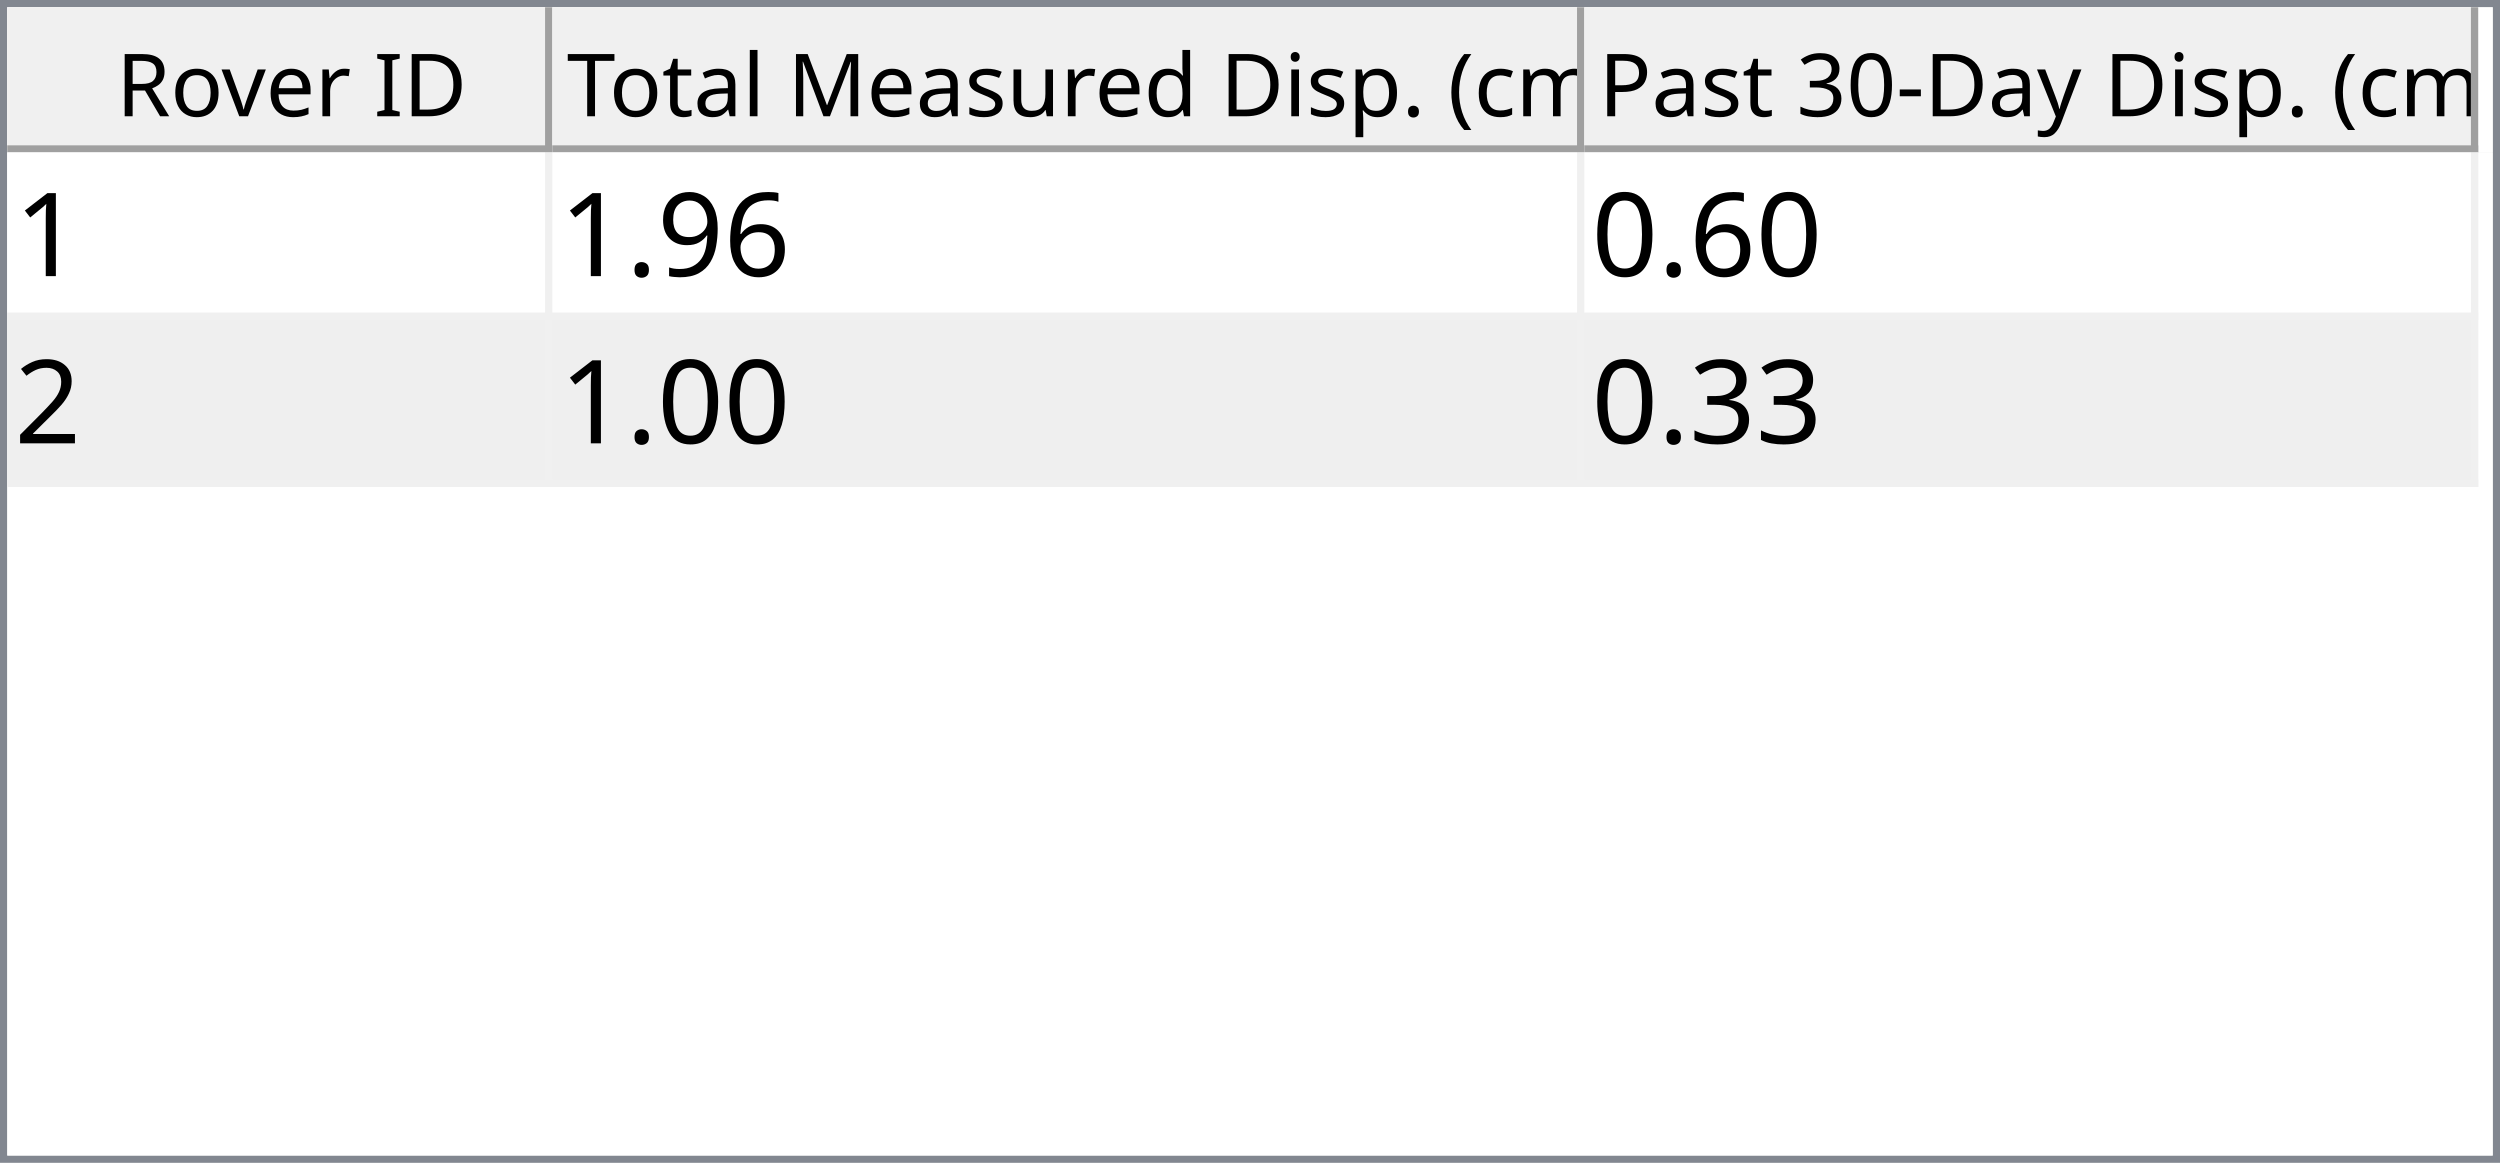
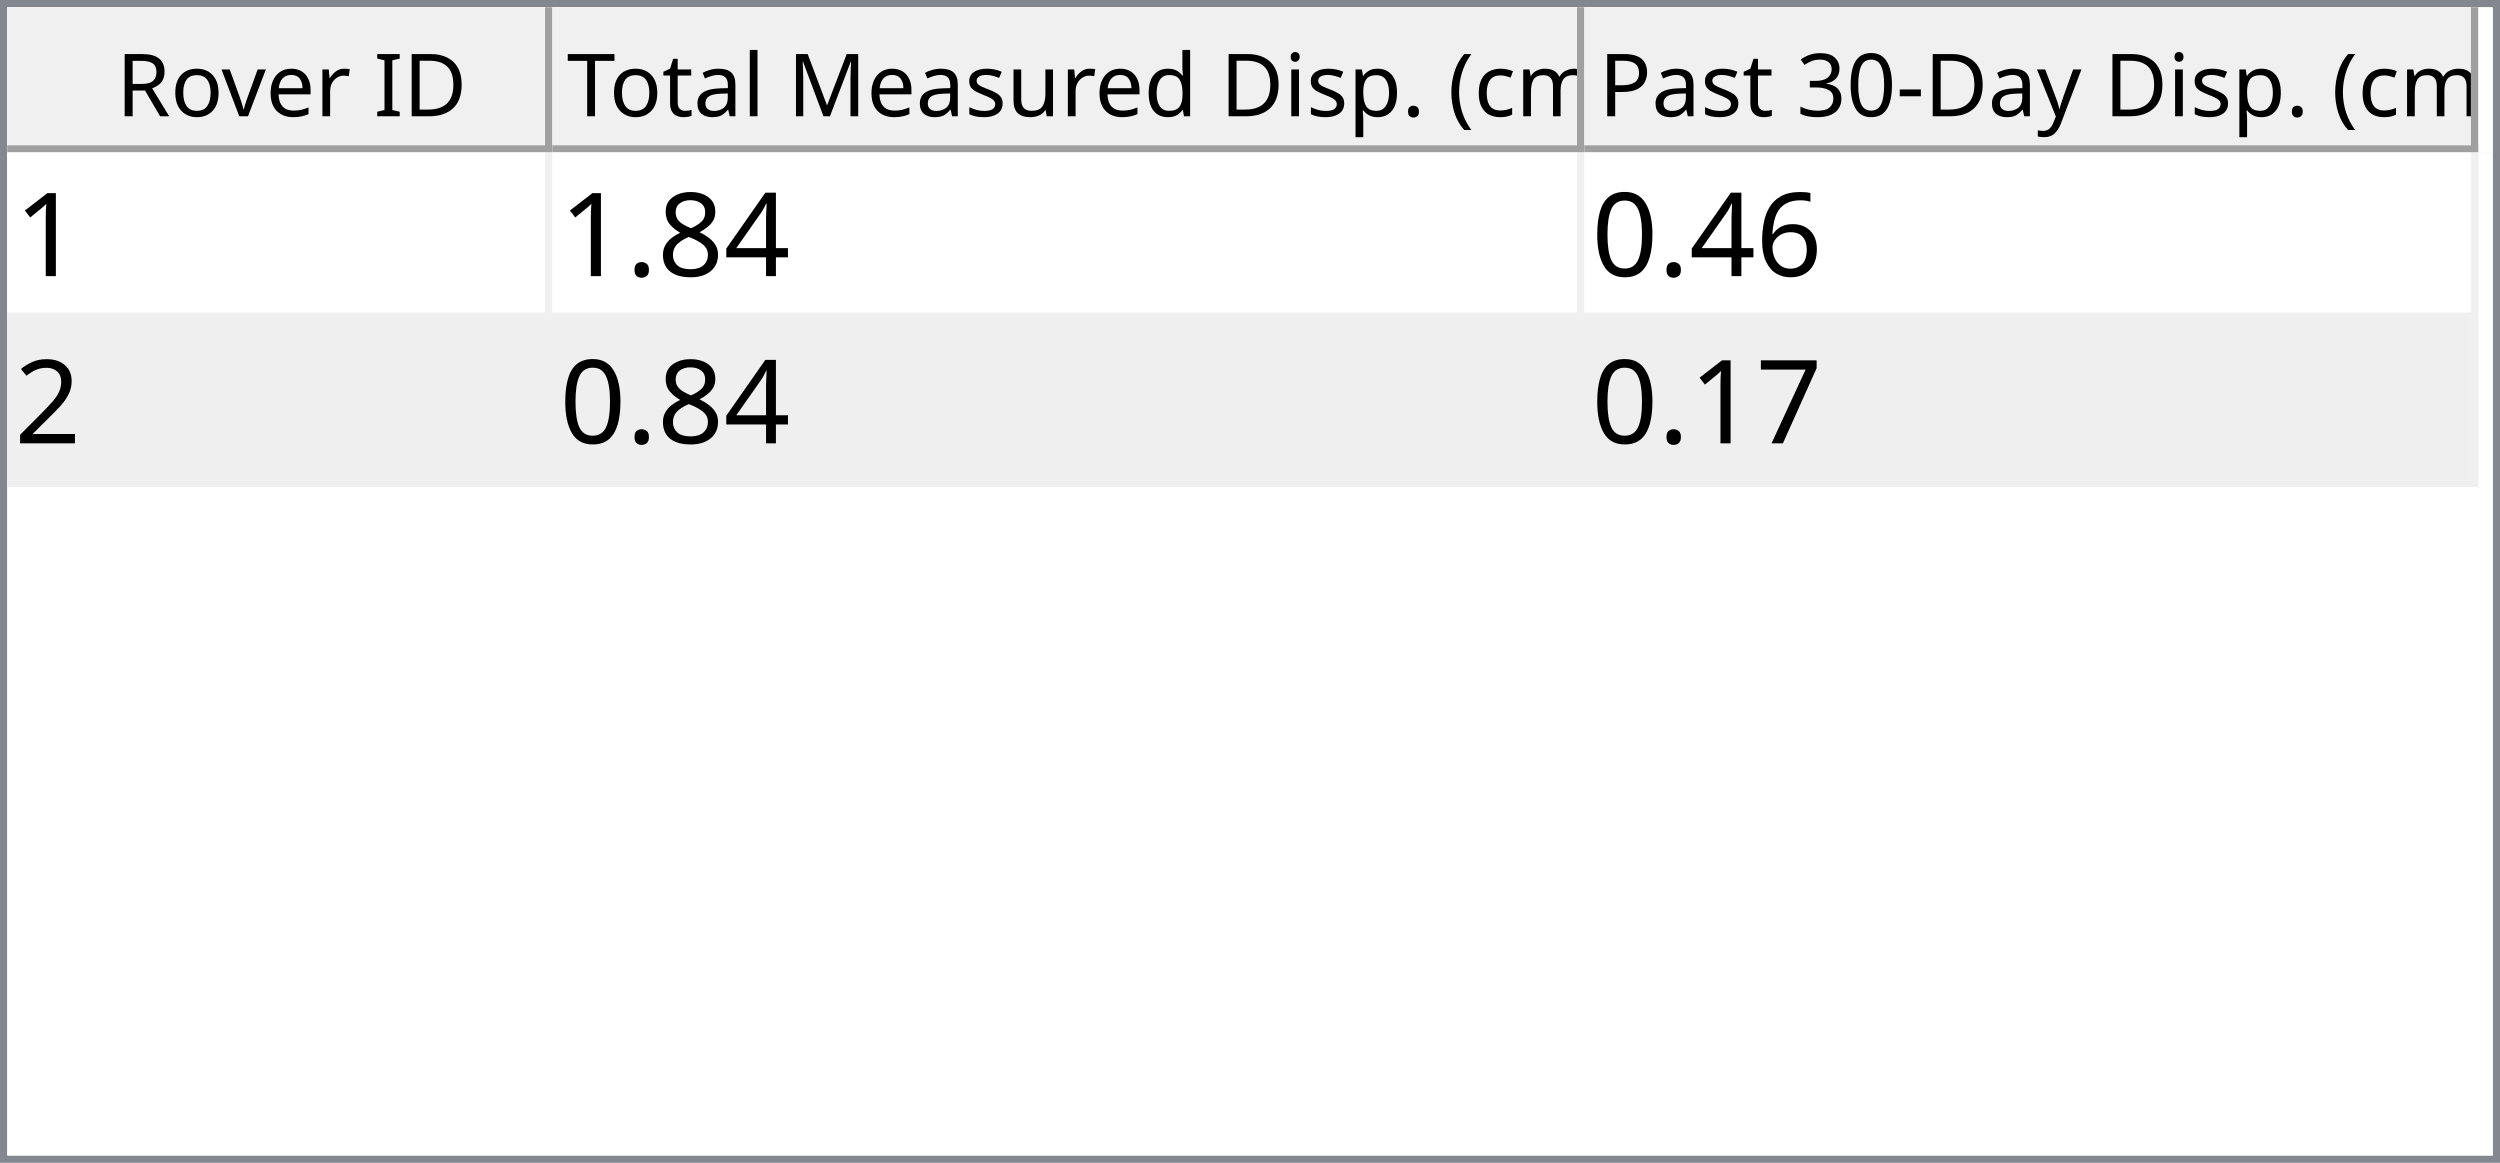
<svg xmlns="http://www.w3.org/2000/svg" style="fill-opacity:1; color-rendering:auto; color-interpolation:auto; text-rendering:auto; stroke:black; stroke-linecap:square; stroke-miterlimit:10; shape-rendering:auto; stroke-opacity:1; fill:black; stroke-dasharray:none; font-weight:normal; stroke-width:1; font-family:'Dialog'; font-style:normal; stroke-linejoin:miter; font-size:12px; stroke-dashoffset:0; image-rendering:auto;" width="344" height="160">
  <defs id="genericDefs" />
  <g>
    <defs id="defs1">
      <clipPath clipPathUnits="userSpaceOnUse" id="clipPath1">
        <path d="M0 0 L344 0 L344 160 L0 160 L0 0 Z" />
      </clipPath>
      <clipPath clipPathUnits="userSpaceOnUse" id="clipPath2">
        <path d="M0 0 L0 160 L344 160 L344 0 Z" />
      </clipPath>
      <clipPath clipPathUnits="userSpaceOnUse" id="clipPath3">
        <path d="M0 0 L0 20 L342 20 L342 0 Z" />
      </clipPath>
      <clipPath clipPathUnits="userSpaceOnUse" id="clipPath4">
        <path d="M0 0 L0 20 L75 20 L75 0 Z" />
      </clipPath>
      <clipPath clipPathUnits="userSpaceOnUse" id="clipPath5">
        <path d="M1 1 L1 19 L74 19 L74 1 Z" />
      </clipPath>
      <clipPath clipPathUnits="userSpaceOnUse" id="clipPath6">
        <path d="M0 0 L0 18 L73 18 L73 0 Z" />
      </clipPath>
      <clipPath clipPathUnits="userSpaceOnUse" id="clipPath7">
        <path d="M-0.5 -0.5 L-0.5 19.5 L74.5 19.5 L74.5 -0.5 Z" />
      </clipPath>
      <clipPath clipPathUnits="userSpaceOnUse" id="clipPath8">
        <path d="M0 0 L0 20 L142 20 L142 0 Z" />
      </clipPath>
      <clipPath clipPathUnits="userSpaceOnUse" id="clipPath9">
        <path d="M1 1 L1 19 L141 19 L141 1 Z" />
      </clipPath>
      <clipPath clipPathUnits="userSpaceOnUse" id="clipPath10">
        <path d="M0 0 L0 18 L140 18 L140 0 Z" />
      </clipPath>
      <clipPath clipPathUnits="userSpaceOnUse" id="clipPath11">
        <path d="M-0.5 -0.5 L-0.5 19.5 L141.5 19.5 L141.5 -0.5 Z" />
      </clipPath>
      <clipPath clipPathUnits="userSpaceOnUse" id="clipPath12">
        <path d="M0 0 L0 20 L123 20 L123 0 Z" />
      </clipPath>
      <clipPath clipPathUnits="userSpaceOnUse" id="clipPath13">
        <path d="M1 1 L1 19 L122 19 L122 1 Z" />
      </clipPath>
      <clipPath clipPathUnits="userSpaceOnUse" id="clipPath14">
        <path d="M0 0 L0 18 L121 18 L121 0 Z" />
      </clipPath>
      <clipPath clipPathUnits="userSpaceOnUse" id="clipPath15">
        <path d="M-0.5 -0.5 L-0.5 19.5 L122.5 19.5 L122.5 -0.5 Z" />
      </clipPath>
      <clipPath clipPathUnits="userSpaceOnUse" id="clipPath16">
        <path d="M0 0 L0 138 L342 138 L342 0 Z" />
      </clipPath>
      <clipPath clipPathUnits="userSpaceOnUse" id="clipPath17">
        <path d="M0 0 L0 46 L340 46 L340 0 Z" />
      </clipPath>
      <clipPath clipPathUnits="userSpaceOnUse" id="clipPath18">
        <path d="M-0.5 -0.5 L-0.5 45.5 L339.5 45.5 L339.5 -0.5 Z" />
      </clipPath>
      <clipPath clipPathUnits="userSpaceOnUse" id="clipPath19">
        <path d="M0 0 L0 22 L74 22 L74 0 Z" />
      </clipPath>
      <clipPath clipPathUnits="userSpaceOnUse" id="clipPath20">
        <path d="M0 0 L0 22 L141 22 L141 0 Z" />
      </clipPath>
      <clipPath clipPathUnits="userSpaceOnUse" id="clipPath21">
        <path d="M0 0 L0 22 L122 22 L122 0 Z" />
      </clipPath>
      <font horiz-adv-x="64.551" id="font1">
        <font-face ascent="107.91" descent="25.098" units-per-em="100" style="font-style:normal; font-family:Segoe UI; font-weight:normal;" />
        <missing-glyph horiz-adv-x="64.551" d="M8.109 0 L8.109 68.266 L56.453 68.266 L56.453 0 L8.109 0 ZM15.328 7.234 L49.219 7.234 L49.219 61.031 L15.328 61.031 L15.328 7.234 Z" />
        <glyph unicode="D" horiz-adv-x="70.117" d="M9.188 0 L9.188 70.016 L28.516 70.016 Q65.531 70.016 65.531 35.891 Q65.531 19.672 55.25 9.836 Q44.969 0 27.734 0 L9.188 0 ZM17.391 62.594 L17.391 7.422 L27.828 7.422 Q41.609 7.422 49.273 14.797 Q56.938 22.172 56.938 35.688 Q56.938 62.594 28.328 62.594 L17.391 62.594 Z" />
        <glyph unicode="I" horiz-adv-x="26.611" d="M17.391 0 L9.188 0 L9.188 70.016 L17.391 70.016 L17.391 0 Z" />
        <glyph unicode=" " horiz-adv-x="27.393" d="" />
        <glyph unicode="r" horiz-adv-x="34.766" d="M34.188 41.891 Q32.078 43.5 28.125 43.5 Q23 43.5 19.555 38.672 Q16.109 33.844 16.109 25.484 L16.109 0 L8.109 0 L8.109 50 L16.109 50 L16.109 39.703 L16.312 39.703 Q18.016 44.969 21.531 47.922 Q25.047 50.875 29.391 50.875 Q32.516 50.875 34.188 50.203 L34.188 41.891 Z" />
        <glyph unicode="e" horiz-adv-x="52.295" d="M48.297 23 L12.984 23 Q13.188 14.656 17.484 10.109 Q21.781 5.562 29.297 5.562 Q37.75 5.562 44.828 11.141 L44.828 3.609 Q38.234 -1.172 27.391 -1.172 Q16.797 -1.172 10.742 5.641 Q4.688 12.453 4.688 24.812 Q4.688 36.469 11.305 43.82 Q17.922 51.172 27.734 51.172 Q37.547 51.172 42.922 44.828 Q48.297 38.484 48.297 27.203 L48.297 23 ZM40.094 29.781 Q40.047 36.719 36.75 40.578 Q33.453 44.438 27.594 44.438 Q21.922 44.438 17.969 40.383 Q14.016 36.328 13.094 29.781 L40.094 29.781 Z" />
        <glyph unicode="v" horiz-adv-x="47.9" d="M47.406 50 L27.484 0 L19.625 0 L0.688 50 L9.469 50 L22.172 13.672 Q23.578 9.672 23.922 6.688 L24.125 6.688 Q24.609 10.453 25.688 13.484 L38.969 50 L47.406 50 Z" />
        <glyph unicode="o" horiz-adv-x="58.594" d="M29 -1.172 Q17.922 -1.172 11.305 5.836 Q4.688 12.844 4.688 24.422 Q4.688 37.016 11.57 44.094 Q18.453 51.172 30.172 51.172 Q41.359 51.172 47.633 44.289 Q53.906 37.406 53.906 25.203 Q53.906 13.234 47.141 6.031 Q40.375 -1.172 29 -1.172 ZM29.594 44.438 Q21.875 44.438 17.383 39.188 Q12.891 33.938 12.891 24.703 Q12.891 15.828 17.43 10.695 Q21.969 5.562 29.594 5.562 Q37.359 5.562 41.531 10.594 Q45.703 15.625 45.703 24.906 Q45.703 34.281 41.531 39.359 Q37.359 44.438 29.594 44.438 Z" />
        <glyph unicode="R" horiz-adv-x="59.814" d="M59.375 0 L49.609 0 L37.891 19.625 Q36.281 22.359 34.766 24.289 Q33.25 26.219 31.664 27.438 Q30.078 28.656 28.25 29.219 Q26.422 29.781 24.125 29.781 L17.391 29.781 L17.391 0 L9.188 0 L9.188 70.016 L30.078 70.016 Q34.672 70.016 38.555 68.867 Q42.438 67.719 45.289 65.375 Q48.141 63.031 49.758 59.547 Q51.375 56.062 51.375 51.375 Q51.375 47.703 50.273 44.656 Q49.172 41.609 47.148 39.211 Q45.125 36.812 42.266 35.133 Q39.406 33.453 35.844 32.516 L35.844 32.328 Q37.594 31.547 38.891 30.547 Q40.188 29.547 41.359 28.18 Q42.531 26.812 43.68 25.078 Q44.828 23.344 46.234 21.047 L59.375 0 ZM17.391 62.594 L17.391 37.203 L28.516 37.203 Q31.594 37.203 34.203 38.133 Q36.812 39.062 38.719 40.797 Q40.625 42.531 41.703 45.047 Q42.781 47.562 42.781 50.688 Q42.781 56.297 39.141 59.445 Q35.5 62.594 28.609 62.594 L17.391 62.594 Z" />
        <glyph unicode=")" horiz-adv-x="30.176" d="M8.297 -15.922 L1.172 -15.922 Q16.406 2.344 16.406 26.812 Q16.406 51.469 1.078 70.016 L8.297 70.016 Q23.531 52.156 23.531 26.703 Q23.531 1.375 8.297 -15.922 Z" />
        <glyph unicode="m" horiz-adv-x="86.133" d="M79.109 0 L71.094 0 L71.094 28.719 Q71.094 37.016 68.531 40.727 Q65.969 44.438 59.906 44.438 Q54.781 44.438 51.195 39.75 Q47.609 35.062 47.609 28.516 L47.609 0 L39.594 0 L39.594 29.688 Q39.594 44.438 28.219 44.438 Q22.953 44.438 19.531 40.016 Q16.109 35.594 16.109 28.516 L16.109 0 L8.109 0 L8.109 50 L16.109 50 L16.109 42.094 L16.312 42.094 Q21.625 51.172 31.844 51.172 Q36.969 51.172 40.773 48.312 Q44.578 45.453 46 40.828 Q51.562 51.172 62.594 51.172 Q79.109 51.172 79.109 30.812 L79.109 0 Z" />
        <glyph unicode="c" horiz-adv-x="46.191" d="M42.188 2.297 Q36.422 -1.172 28.516 -1.172 Q17.828 -1.172 11.258 5.789 Q4.688 12.75 4.688 23.828 Q4.688 36.188 11.766 43.68 Q18.844 51.172 30.672 51.172 Q37.25 51.172 42.281 48.734 L42.281 40.531 Q36.719 44.438 30.375 44.438 Q22.703 44.438 17.797 38.945 Q12.891 33.453 12.891 24.516 Q12.891 15.719 17.508 10.641 Q22.125 5.562 29.891 5.562 Q36.422 5.562 42.188 9.906 L42.188 2.297 Z" />
        <glyph unicode="(" horiz-adv-x="30.176" d="M29.109 -15.922 L21.969 -15.922 Q6.844 1.375 6.844 26.703 Q6.844 52.156 21.969 70.016 L29.203 70.016 Q13.875 51.469 13.875 26.812 Q13.875 2.344 29.109 -15.922 Z" />
        <glyph unicode="." horiz-adv-x="21.68" d="M10.891 -1.078 Q8.641 -1.078 7.055 0.539 Q5.469 2.156 5.469 4.391 Q5.469 6.641 7.055 8.273 Q8.641 9.906 10.891 9.906 Q13.188 9.906 14.797 8.273 Q16.406 6.641 16.406 4.391 Q16.406 2.156 14.797 0.539 Q13.188 -1.078 10.891 -1.078 Z" />
        <glyph unicode="p" horiz-adv-x="58.789" d="M16.312 7.234 L16.109 7.234 L16.109 -23 L8.109 -23 L8.109 50 L16.109 50 L16.109 41.219 L16.312 41.219 Q22.219 51.172 33.594 51.172 Q43.266 51.172 48.688 44.461 Q54.109 37.75 54.109 26.469 Q54.109 13.922 48 6.375 Q41.891 -1.172 31.297 -1.172 Q21.578 -1.172 16.312 7.234 ZM16.109 27.391 L16.109 20.406 Q16.109 14.203 20.141 9.883 Q24.172 5.562 30.375 5.562 Q37.641 5.562 41.773 11.133 Q45.906 16.703 45.906 26.609 Q45.906 34.969 42.047 39.703 Q38.188 44.438 31.594 44.438 Q24.609 44.438 20.359 39.578 Q16.109 34.719 16.109 27.391 Z" />
        <glyph unicode="i" horiz-adv-x="24.219" d="M12.203 62.703 Q10.062 62.703 8.547 64.164 Q7.031 65.625 7.031 67.875 Q7.031 70.125 8.547 71.609 Q10.062 73.094 12.203 73.094 Q14.406 73.094 15.945 71.609 Q17.484 70.125 17.484 67.875 Q17.484 65.719 15.945 64.211 Q14.406 62.703 12.203 62.703 ZM16.109 0 L8.109 0 L8.109 50 L16.109 50 L16.109 0 Z" />
        <glyph unicode="d" horiz-adv-x="58.887" d="M50.781 0 L42.781 0 L42.781 8.5 L42.578 8.5 Q37.016 -1.172 25.391 -1.172 Q15.969 -1.172 10.328 5.539 Q4.688 12.25 4.688 23.828 Q4.688 36.234 10.938 43.703 Q17.188 51.172 27.594 51.172 Q37.891 51.172 42.578 43.062 L42.781 43.062 L42.781 74.031 L50.781 74.031 L50.781 0 ZM42.781 22.609 L42.781 29.984 Q42.781 36.031 38.773 40.234 Q34.766 44.438 28.609 44.438 Q21.297 44.438 17.094 39.062 Q12.891 33.688 12.891 24.219 Q12.891 15.578 16.922 10.57 Q20.953 5.562 27.734 5.562 Q34.422 5.562 38.602 10.398 Q42.781 15.234 42.781 22.609 Z" />
        <glyph unicode="u" horiz-adv-x="56.592" d="M48.531 0 L40.531 0 L40.531 7.906 L40.328 7.906 Q35.359 -1.172 24.906 -1.172 Q7.031 -1.172 7.031 20.125 L7.031 50 L14.984 50 L14.984 21.391 Q14.984 5.562 27.094 5.562 Q32.953 5.562 36.742 9.883 Q40.531 14.203 40.531 21.188 L40.531 50 L48.531 50 L48.531 0 Z" />
        <glyph unicode="s" horiz-adv-x="42.432" d="M5.078 1.812 L5.078 10.406 Q11.625 5.562 19.484 5.562 Q30.031 5.562 30.031 12.594 Q30.031 14.594 29.125 15.992 Q28.219 17.391 26.68 18.461 Q25.141 19.531 23.07 20.383 Q21 21.234 18.609 22.172 Q15.281 23.484 12.766 24.828 Q10.25 26.172 8.57 27.859 Q6.891 29.547 6.031 31.695 Q5.172 33.844 5.172 36.719 Q5.172 40.234 6.789 42.945 Q8.406 45.656 11.086 47.484 Q13.766 49.312 17.211 50.242 Q20.656 51.172 24.312 51.172 Q30.812 51.172 35.938 48.922 L35.938 40.828 Q30.422 44.438 23.25 44.438 Q21 44.438 19.195 43.922 Q17.391 43.406 16.094 42.477 Q14.797 41.547 14.086 40.258 Q13.375 38.969 13.375 37.406 Q13.375 35.453 14.086 34.133 Q14.797 32.812 16.164 31.789 Q17.531 30.766 19.484 29.938 Q21.438 29.109 23.922 28.125 Q27.25 26.859 29.883 25.516 Q32.516 24.172 34.375 22.484 Q36.234 20.797 37.234 18.602 Q38.234 16.406 38.234 13.375 Q38.234 9.672 36.602 6.938 Q34.969 4.203 32.234 2.398 Q29.5 0.594 25.93 -0.289 Q22.359 -1.172 18.453 -1.172 Q10.75 -1.172 5.078 1.812 Z" />
        <glyph unicode="M" horiz-adv-x="89.795" d="M80.562 0 L72.406 0 L72.406 46.969 Q72.406 52.547 73.094 60.594 L72.906 60.594 Q71.734 55.859 70.797 53.812 L46.875 0 L42.875 0 L19 53.422 Q17.969 55.766 16.891 60.594 L16.703 60.594 Q17.094 56.391 17.094 46.875 L17.094 0 L9.188 0 L9.188 70.016 L20.016 70.016 L41.5 21.188 Q44 15.578 44.734 12.797 L45.016 12.797 Q47.125 18.562 48.391 21.391 L70.312 70.016 L80.562 70.016 L80.562 0 Z" />
        <glyph unicode="l" horiz-adv-x="24.219" d="M16.109 0 L8.109 0 L8.109 74.031 L16.109 74.031 L16.109 0 Z" />
        <glyph unicode="a" horiz-adv-x="50.879" d="M43.891 0 L35.891 0 L35.891 7.812 L35.688 7.812 Q30.469 -1.172 20.312 -1.172 Q12.844 -1.172 8.617 2.781 Q4.391 6.734 4.391 13.281 Q4.391 27.297 20.906 29.594 L35.891 31.688 Q35.891 44.438 25.594 44.438 Q16.547 44.438 9.281 38.281 L9.281 46.484 Q16.656 51.172 26.266 51.172 Q43.891 51.172 43.891 32.516 L43.891 0 ZM35.891 25.297 L23.828 23.641 Q18.266 22.859 15.43 20.875 Q12.594 18.891 12.594 13.875 Q12.594 10.203 15.211 7.883 Q17.828 5.562 22.172 5.562 Q28.125 5.562 32.008 9.742 Q35.891 13.922 35.891 20.312 L35.891 25.297 Z" />
        <glyph unicode="t" horiz-adv-x="33.887" d="M31.297 0.484 Q28.469 -1.078 23.828 -1.078 Q10.688 -1.078 10.688 13.578 L10.688 43.172 L2.094 43.172 L2.094 50 L10.688 50 L10.688 62.203 L18.703 64.797 L18.703 50 L31.297 50 L31.297 43.172 L18.703 43.172 L18.703 14.984 Q18.703 9.969 20.414 7.82 Q22.125 5.672 26.078 5.672 Q29.109 5.672 31.297 7.328 L31.297 0.484 Z" />
        <glyph unicode="T" horiz-adv-x="52.393" d="M50.594 62.594 L30.375 62.594 L30.375 0 L22.172 0 L22.172 62.594 L2 62.594 L2 70.016 L50.594 70.016 L50.594 62.594 Z" />
        <glyph unicode="y" horiz-adv-x="48.389" d="M47.906 50 L24.906 -8.016 Q18.75 -23.531 7.625 -23.531 Q4.5 -23.531 2.391 -22.906 L2.391 -15.719 Q4.984 -16.609 7.125 -16.609 Q13.188 -16.609 16.219 -9.375 L20.219 0.094 L0.688 50 L9.578 50 L23.094 11.531 Q23.344 10.797 24.125 7.719 L24.422 7.719 Q24.656 8.891 25.391 11.422 L39.594 50 L47.906 50 Z" />
        <glyph unicode="-" horiz-adv-x="39.99" d="M33.688 24.703 L7.031 24.703 L7.031 31 L33.688 31 L33.688 24.703 Z" />
        <glyph unicode="0" horiz-adv-x="53.906" d="M49.812 35.297 Q49.812 26.516 48.219 19.727 Q46.625 12.938 43.625 8.273 Q40.625 3.609 36.258 1.195 Q31.891 -1.219 26.312 -1.219 Q21.047 -1.219 16.922 1.102 Q12.797 3.422 9.961 7.867 Q7.125 12.312 5.664 18.781 Q4.203 25.25 4.203 33.594 Q4.203 42.781 5.742 49.812 Q7.281 56.844 10.258 61.602 Q13.234 66.359 17.656 68.773 Q22.078 71.188 27.781 71.188 Q49.812 71.188 49.812 35.297 ZM41.609 34.516 Q41.609 64.406 27.391 64.406 Q12.406 64.406 12.406 33.984 Q12.406 5.609 27.094 5.609 Q41.609 5.609 41.609 34.516 Z" />
        <glyph unicode="3" horiz-adv-x="53.906" d="M46.531 19.828 Q46.531 15.094 44.75 11.211 Q42.969 7.328 39.719 4.57 Q36.469 1.812 31.93 0.297 Q27.391 -1.219 21.922 -1.219 Q11.922 -1.219 6 2.594 L6 11.188 Q13.094 5.609 22.219 5.609 Q25.875 5.609 28.828 6.539 Q31.781 7.469 33.906 9.227 Q36.031 10.984 37.18 13.477 Q38.328 15.969 38.328 19.094 Q38.328 32.812 18.797 32.812 L12.984 32.812 L12.984 39.594 L18.5 39.594 Q35.797 39.594 35.797 52.484 Q35.797 64.406 22.609 64.406 Q15.188 64.406 8.688 59.422 L8.688 67.188 Q15.375 71.188 24.609 71.188 Q29 71.188 32.57 69.969 Q36.141 68.75 38.68 66.555 Q41.219 64.359 42.609 61.281 Q44 58.203 44 54.5 Q44 40.672 30.031 36.719 L30.031 36.531 Q33.594 36.141 36.625 34.797 Q39.656 33.453 41.852 31.305 Q44.047 29.156 45.289 26.25 Q46.531 23.344 46.531 19.828 Z" />
        <glyph unicode="P" horiz-adv-x="56.006" d="M17.391 26.469 L17.391 0 L9.188 0 L9.188 70.016 L28.422 70.016 Q39.656 70.016 45.828 64.547 Q52 59.078 52 49.125 Q52 39.156 45.141 32.812 Q38.281 26.469 26.609 26.469 L17.391 26.469 ZM17.391 62.594 L17.391 33.891 L25.984 33.891 Q34.469 33.891 38.938 37.773 Q43.406 41.656 43.406 48.734 Q43.406 62.594 27 62.594 L17.391 62.594 Z" />
      </font>
      <font horiz-adv-x="75.0" id="font2">
        <font-face ascent="100.537" descent="21.973" units-per-em="100" style="font-style:normal; font-family:sans-serif; font-weight:normal;" />
        <missing-glyph horiz-adv-x="75.0" d="M12.5 0 L12.5 62.5 L62.5 62.5 L62.5 0 L12.5 0 ZM14.062 1.562 L60.938 1.562 L60.938 60.938 L14.062 60.938 L14.062 1.562 Z" />
        <glyph unicode="1" horiz-adv-x="55.615" d="M37.25 0 L28.469 0 L28.469 56 Q25.297 52.984 20.141 49.953 Q14.984 46.922 10.891 45.406 L10.891 53.906 Q18.266 57.375 23.781 62.305 Q29.297 67.234 31.594 71.875 L37.25 71.875 L37.25 0 Z" />
+         <glyph unicode="4" horiz-adv-x="55.615" d="M32.328 0 L32.328 17.141 L1.266 17.141 L1.266 25.203 L33.938 71.578 L41.109 71.578 L41.109 25.203 L50.781 25.203 L50.781 17.141 L41.109 17.141 L41.109 0 L32.328 0 ZM32.328 25.203 L32.328 57.469 L9.906 25.203 L32.328 25.203 Z" />
+         <glyph unicode="8" horiz-adv-x="55.615" d="M17.672 38.812 Q12.203 40.828 9.57 44.539 Q6.938 48.25 6.938 53.422 Q6.938 61.234 12.555 66.555 Q18.172 71.875 27.484 71.875 Q36.859 71.875 42.578 66.43 Q48.297 60.984 48.297 53.172 Q48.297 48.188 45.68 44.508 Q43.062 40.828 37.75 38.812 Q44.344 36.672 47.781 31.883 Q51.219 27.094 51.219 20.453 Q51.219 11.281 44.727 5.031 Q38.234 -1.219 27.641 -1.219 Q17.047 -1.219 10.547 5.055 Q4.047 11.328 4.047 20.703 Q4.047 27.688 7.594 32.398 Q11.141 37.109 17.672 38.812 ZM15.922 53.719 Q15.922 48.641 19.195 45.414 Q22.469 42.188 27.688 42.188 Q32.766 42.188 36.016 45.383 Q39.266 48.578 39.266 53.219 Q39.266 58.062 35.914 61.359 Q32.562 64.656 27.594 64.656 Q22.562 64.656 19.242 61.43 Q15.922 58.203 15.922 53.719 ZM13.094 20.656 Q13.094 16.891 14.875 13.375 Q16.656 9.859 20.172 7.93 Q23.688 6 27.734 6 Q34.031 6 38.133 10.055 Q42.234 14.109 42.234 20.359 Q42.234 26.703 38.016 30.859 Q33.797 35.016 27.438 35.016 Q21.234 35.016 17.164 30.914 Q13.094 26.812 13.094 20.656 Z" />
+         <glyph unicode="." horiz-adv-x="27.783" d="M9.078 0 L9.078 10.016 L19.094 10.016 L19.094 0 L9.078 0 Z" />
        <glyph unicode="6" horiz-adv-x="55.615" d="M49.75 54.047 L41.016 53.375 Q39.844 58.547 37.703 60.891 Q34.125 64.656 28.906 64.656 Q24.703 64.656 21.531 62.312 Q17.391 59.281 14.992 53.469 Q12.594 47.656 12.5 36.922 Q15.672 41.75 20.266 44.094 Q24.859 46.438 29.891 46.438 Q38.672 46.438 44.852 39.969 Q51.031 33.5 51.031 23.25 Q51.031 16.5 48.125 10.719 Q45.219 4.938 40.141 1.859 Q35.062 -1.219 28.609 -1.219 Q17.625 -1.219 10.695 6.859 Q3.766 14.938 3.766 33.5 Q3.766 54.25 11.422 63.672 Q18.109 71.875 29.438 71.875 Q37.891 71.875 43.289 67.141 Q48.688 62.406 49.75 54.047 ZM13.875 23.188 Q13.875 18.656 15.797 14.508 Q17.719 10.359 21.188 8.18 Q24.656 6 28.469 6 Q34.031 6 38.039 10.492 Q42.047 14.984 42.047 22.703 Q42.047 30.125 38.086 34.398 Q34.125 38.672 28.125 38.672 Q22.172 38.672 18.023 34.398 Q13.875 30.125 13.875 23.188 Z" />
-         <glyph unicode="9" horiz-adv-x="55.615" d="M5.469 16.547 L13.922 17.328 Q14.984 11.375 18.016 8.688 Q21.047 6 25.781 6 Q29.828 6 32.883 7.859 Q35.938 9.719 37.891 12.82 Q39.844 15.922 41.164 21.195 Q42.484 26.469 42.484 31.938 Q42.484 32.516 42.438 33.688 Q39.797 29.5 35.234 26.883 Q30.672 24.266 25.344 24.266 Q16.453 24.266 10.305 30.711 Q4.156 37.156 4.156 47.703 Q4.156 58.594 10.578 65.234 Q17 71.875 26.656 71.875 Q33.641 71.875 39.43 68.117 Q45.219 64.359 48.219 57.398 Q51.219 50.438 51.219 37.25 Q51.219 23.531 48.242 15.406 Q45.266 7.281 39.383 3.031 Q33.5 -1.219 25.594 -1.219 Q17.188 -1.219 11.867 3.445 Q6.547 8.109 5.469 16.547 ZM41.453 48.141 Q41.453 55.719 37.43 60.156 Q33.406 64.594 27.734 64.594 Q21.875 64.594 17.531 59.812 Q13.188 55.031 13.188 47.406 Q13.188 40.578 17.312 36.305 Q21.438 32.031 27.484 32.031 Q33.594 32.031 37.523 36.305 Q41.453 40.578 41.453 48.141 Z" />
-         <glyph unicode="." horiz-adv-x="27.783" d="M9.078 0 L9.078 10.016 L19.094 10.016 L19.094 0 L9.078 0 Z" />
        <glyph unicode="0" horiz-adv-x="55.615" d="M4.156 35.297 Q4.156 48 6.766 55.742 Q9.375 63.484 14.523 67.68 Q19.672 71.875 27.484 71.875 Q33.25 71.875 37.594 69.555 Q41.938 67.234 44.773 62.867 Q47.609 58.5 49.219 52.227 Q50.828 45.953 50.828 35.297 Q50.828 22.703 48.242 14.969 Q45.656 7.234 40.508 3.008 Q35.359 -1.219 27.484 -1.219 Q17.141 -1.219 11.234 6.203 Q4.156 15.141 4.156 35.297 ZM13.188 35.297 Q13.188 17.672 17.312 11.836 Q21.438 6 27.484 6 Q33.547 6 37.672 11.859 Q41.797 17.719 41.797 35.297 Q41.797 52.984 37.672 58.789 Q33.547 64.594 27.391 64.594 Q21.344 64.594 17.719 59.469 Q13.188 52.938 13.188 35.297 Z" />
        <glyph unicode="2" horiz-adv-x="55.615" d="M50.344 8.453 L50.344 0 L3.031 0 Q2.938 3.172 4.047 6.109 Q5.859 10.938 9.836 15.625 Q13.812 20.312 21.344 26.469 Q33.016 36.031 37.117 41.625 Q41.219 47.219 41.219 52.203 Q41.219 57.422 37.477 61.008 Q33.734 64.594 27.734 64.594 Q21.391 64.594 17.578 60.789 Q13.766 56.984 13.719 50.25 L4.688 51.172 Q5.609 61.281 11.664 66.578 Q17.719 71.875 27.938 71.875 Q38.234 71.875 44.242 66.164 Q50.25 60.453 50.25 52 Q50.25 47.703 48.492 43.555 Q46.734 39.406 42.656 34.812 Q38.578 30.219 29.109 22.219 Q21.188 15.578 18.945 13.211 Q16.703 10.844 15.234 8.453 L50.344 8.453 Z" />
-         <glyph unicode="3" horiz-adv-x="55.615" d="M4.203 18.891 L12.984 20.062 Q14.5 12.594 18.141 9.297 Q21.781 6 27 6 Q33.203 6 37.477 10.297 Q41.75 14.594 41.75 20.953 Q41.75 27 37.797 30.93 Q33.844 34.859 27.734 34.859 Q25.25 34.859 21.531 33.891 L22.516 41.609 Q23.391 41.5 23.922 41.5 Q29.547 41.5 34.039 44.43 Q38.531 47.359 38.531 53.469 Q38.531 58.297 35.258 61.477 Q31.984 64.656 26.812 64.656 Q21.688 64.656 18.266 61.43 Q14.844 58.203 13.875 51.766 L5.078 53.328 Q6.688 62.156 12.398 67.016 Q18.109 71.875 26.609 71.875 Q32.469 71.875 37.398 69.359 Q42.328 66.844 44.945 62.5 Q47.562 58.156 47.562 53.266 Q47.562 48.641 45.07 44.828 Q42.578 41.016 37.703 38.766 Q44.047 37.312 47.562 32.695 Q51.078 28.078 51.078 21.141 Q51.078 11.766 44.242 5.25 Q37.406 -1.266 26.953 -1.266 Q17.531 -1.266 11.305 4.352 Q5.078 9.969 4.203 18.891 Z" />
+         <glyph unicode="7" horiz-adv-x="55.615" d="M4.734 62.203 L4.734 70.656 L51.078 70.656 L51.078 63.812 Q44.234 56.547 37.523 44.484 Q30.812 32.422 27.156 19.672 Q24.516 10.688 23.781 0 L14.75 0 Q14.891 8.453 18.062 20.414 Q21.234 32.375 27.172 43.484 Q33.109 54.594 39.797 62.203 L4.734 62.203 Z" />
      </font>
    </defs>
    <g style="fill:white; stroke:white;">
      <rect x="0" y="0" width="344" style="clip-path:url(#clipPath1); stroke:none;" height="160" />
    </g>
    <g style="fill:white; text-rendering:optimizeSpeed; color-rendering:optimizeSpeed; image-rendering:optimizeSpeed; shape-rendering:crispEdges; stroke:white; color-interpolation:sRGB;">
      <rect x="0" width="344" height="160" y="0" style="stroke:none;" />
      <path style="stroke:none;" d="M0 160 L344 160 L344 0 L0 0 Z" />
    </g>
    <g style="fill:rgb(240,240,240); font-family:'Segoe UI'; stroke:rgb(240,240,240);">
      <rect x="0" y="0" width="344" style="clip-path:url(#clipPath2); stroke:none;" height="160" />
    </g>
    <g style="fill:rgb(130,135,144); font-family:'Segoe UI'; stroke:rgb(130,135,144);">
      <path d="M0 0 L344 0 L344 160 L0 160 L0 0 ZM1 1 L343 1 L343 159 L1 159 L1 1 Z" style="fill-rule:evenodd; clip-path:url(#clipPath2); stroke:none;" />
    </g>
    <g style="fill:white; font-family:'Segoe UI'; stroke:white;" transform="translate(1,1)">
      <rect x="0" y="0" width="342" style="clip-path:url(#clipPath3); stroke:none;" height="20" />
    </g>
    <g style="fill:rgb(240,240,240); font-family:'Segoe UI'; stroke:rgb(240,240,240);" transform="translate(1,1)">
      <rect x="0" y="0" width="75" style="clip-path:url(#clipPath4); stroke:none;" height="20" />
    </g>
    <g style="font-family:'Segoe UI';" transform="translate(2,2)">
      <text x="14" xml:space="preserve" y="14" style="clip-path:url(#clipPath6); stroke:none;">Rover ID</text>
    </g>
    <g style="fill:rgb(160,160,160); font-family:'Segoe UI'; stroke:rgb(160,160,160); stroke-linejoin:bevel;" transform="translate(1.5,1.5)">
      <line x1="74" x2="74" y1="0" style="fill:none; clip-path:url(#clipPath7);" y2="19" />
    </g>
    <g style="fill:rgb(160,160,160); font-family:'Segoe UI'; stroke:rgb(160,160,160); stroke-linejoin:bevel;" transform="matrix(1,0,0,1,1,1) translate(0.5,0.5)">
      <line x1="0" x2="74" y1="19" style="fill:none; clip-path:url(#clipPath7);" y2="19" />
    </g>
    <g style="fill:rgb(240,240,240); font-family:'Segoe UI'; stroke:rgb(240,240,240);" transform="translate(76,1)">
      <rect x="0" y="0" width="142" style="clip-path:url(#clipPath8); stroke:none;" height="20" />
    </g>
    <g style="font-family:'Segoe UI';" transform="translate(77,2)">
      <text x="1" xml:space="preserve" y="14" style="clip-path:url(#clipPath10); stroke:none;">Total Measured Disp. (cm)</text>
    </g>
    <g style="fill:rgb(160,160,160); font-family:'Segoe UI'; stroke:rgb(160,160,160); stroke-linejoin:bevel;" transform="translate(76.5,1.5)">
      <line x1="141" x2="141" y1="0" style="fill:none; clip-path:url(#clipPath11);" y2="19" />
    </g>
    <g style="fill:rgb(160,160,160); font-family:'Segoe UI'; stroke:rgb(160,160,160); stroke-linejoin:bevel;" transform="matrix(1,0,0,1,76,1) translate(0.5,0.5)">
      <line x1="0" x2="141" y1="19" style="fill:none; clip-path:url(#clipPath11);" y2="19" />
    </g>
    <g style="fill:rgb(240,240,240); font-family:'Segoe UI'; stroke:rgb(240,240,240);" transform="translate(218,1)">
      <rect x="0" y="0" width="123" style="clip-path:url(#clipPath12); stroke:none;" height="20" />
    </g>
    <g style="font-family:'Segoe UI';" transform="translate(219,2)">
      <text x="1" xml:space="preserve" y="14" style="clip-path:url(#clipPath14); stroke:none;">Past 30-Day Disp. (cm)</text>
    </g>
    <g style="fill:rgb(160,160,160); font-family:'Segoe UI'; stroke:rgb(160,160,160); stroke-linejoin:bevel;" transform="translate(218.5,1.5)">
      <line x1="122" x2="122" y1="0" style="fill:none; clip-path:url(#clipPath15);" y2="19" />
    </g>
    <g style="fill:rgb(160,160,160); font-family:'Segoe UI'; stroke:rgb(160,160,160); stroke-linejoin:bevel;" transform="matrix(1,0,0,1,218,1) translate(0.5,0.5)">
      <line x1="0" x2="122" y1="19" style="fill:none; clip-path:url(#clipPath15);" y2="19" />
    </g>
    <g style="fill:white; font-family:'Segoe UI'; stroke:white;" transform="translate(1,21)">
      <rect x="0" y="0" width="342" style="clip-path:url(#clipPath16); stroke:none;" height="138" />
    </g>
    <g style="fill:rgb(240,240,240); font-size:16px; font-family:sans-serif; stroke:rgb(240,240,240);" transform="translate(1,21)">
      <rect x="0" y="0" width="340" style="clip-path:url(#clipPath17); stroke:none;" height="46" />
      <line transform="translate(0.5,0.5)" x1="0" x2="339" y1="22" style="clip-path:url(#clipPath18); fill:none; stroke-linejoin:bevel;" y2="22" />
    </g>
    <g transform="matrix(1,0,0,1,1,21) translate(0.5,0.5)" style="fill:rgb(240,240,240); font-size:16px; font-family:sans-serif; stroke:rgb(240,240,240); stroke-linejoin:bevel;">
      <line x1="0" x2="339" y1="45" style="fill:none; clip-path:url(#clipPath18);" y2="45" />
    </g>
    <g transform="matrix(1,0,0,1,1,21) translate(0.5,0.5)" style="fill:rgb(240,240,240); font-size:16px; font-family:sans-serif; stroke:rgb(240,240,240); stroke-linejoin:bevel;">
      <line x1="74" x2="74" y1="0" style="fill:none; clip-path:url(#clipPath18);" y2="45" />
    </g>
    <g transform="matrix(1,0,0,1,1,21) translate(0.5,0.5)" style="fill:rgb(240,240,240); font-size:16px; font-family:sans-serif; stroke:rgb(240,240,240); stroke-linejoin:bevel;">
      <line x1="216" x2="216" y1="0" style="fill:none; clip-path:url(#clipPath18);" y2="45" />
    </g>
    <g transform="matrix(1,0,0,1,1,21) translate(0.5,0.5)" style="fill:rgb(240,240,240); font-size:16px; font-family:sans-serif; stroke:rgb(240,240,240); stroke-linejoin:bevel;">
      <line x1="339" x2="339" y1="0" style="fill:none; clip-path:url(#clipPath18);" y2="45" />
    </g>
    <g style="fill:white; font-size:16px; font-family:sans-serif; stroke:white;" transform="matrix(1,0,0,1,1,21)">
      <rect x="0" y="0" width="74" style="clip-path:url(#clipPath19); stroke:none;" height="22" />
      <text x="1" y="17" style="fill:black; clip-path:url(#clipPath19); stroke:none;" xml:space="preserve">1</text>
    </g>
    <g style="fill:white; font-size:16px; font-family:sans-serif; stroke:white;" transform="matrix(1,0,0,1,1,21) translate(75,0)">
      <rect x="0" y="0" width="141" style="clip-path:url(#clipPath20); stroke:none;" height="22" />
-       <text x="1" y="17" style="fill:black; clip-path:url(#clipPath20); stroke:none;" xml:space="preserve">1.96</text>
+       <text x="1" y="17" style="fill:black; clip-path:url(#clipPath20); stroke:none;" xml:space="preserve">1.84</text>
    </g>
    <g style="fill:white; font-size:16px; font-family:sans-serif; stroke:white;" transform="matrix(1,0,0,1,1,21) translate(217,0)">
      <rect x="0" y="0" width="122" style="clip-path:url(#clipPath21); stroke:none;" height="22" />
-       <text x="1" y="17" style="fill:black; clip-path:url(#clipPath21); stroke:none;" xml:space="preserve">0.60</text>
+       <text x="1" y="17" style="fill:black; clip-path:url(#clipPath21); stroke:none;" xml:space="preserve">0.46</text>
    </g>
    <g style="fill:rgb(239,239,239); font-size:16px; font-family:sans-serif; stroke:rgb(239,239,239);" transform="matrix(1,0,0,1,1,21) translate(0,23)">
      <rect x="0" y="0" width="74" style="clip-path:url(#clipPath19); stroke:none;" height="22" />
      <text x="1" y="17" style="fill:black; clip-path:url(#clipPath19); stroke:none;" xml:space="preserve">2</text>
    </g>
    <g style="fill:rgb(239,239,239); font-size:16px; font-family:sans-serif; stroke:rgb(239,239,239);" transform="matrix(1,0,0,1,1,21) translate(75,23)">
      <rect x="0" y="0" width="141" style="clip-path:url(#clipPath20); stroke:none;" height="22" />
-       <text x="1" y="17" style="fill:black; clip-path:url(#clipPath20); stroke:none;" xml:space="preserve">1.00</text>
+       <text x="1" y="17" style="fill:black; clip-path:url(#clipPath20); stroke:none;" xml:space="preserve">0.84</text>
    </g>
    <g style="fill:rgb(239,239,239); font-size:16px; font-family:sans-serif; stroke:rgb(239,239,239);" transform="matrix(1,0,0,1,1,21) translate(217,23)">
      <rect x="0" y="0" width="122" style="clip-path:url(#clipPath21); stroke:none;" height="22" />
-       <text x="1" y="17" style="fill:black; clip-path:url(#clipPath21); stroke:none;" xml:space="preserve">0.33</text>
+       <text x="1" y="17" style="fill:black; clip-path:url(#clipPath21); stroke:none;" xml:space="preserve">0.17</text>
    </g>
  </g>
</svg>
